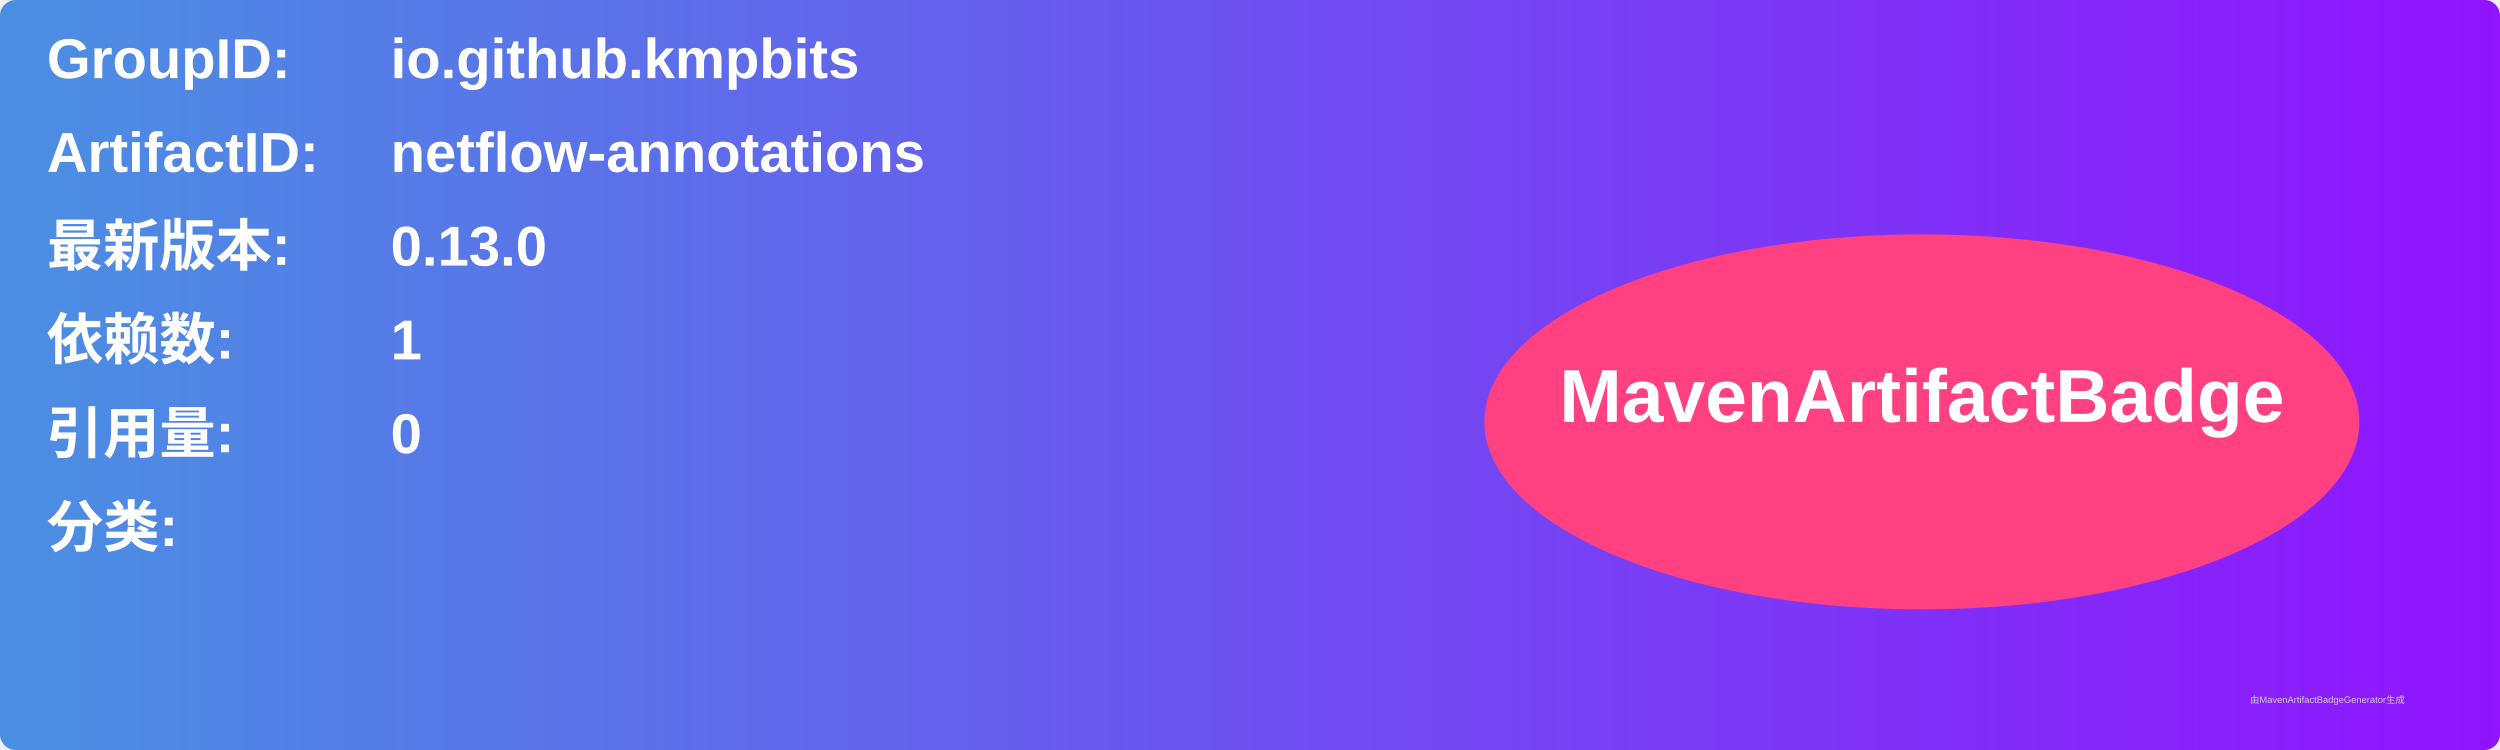
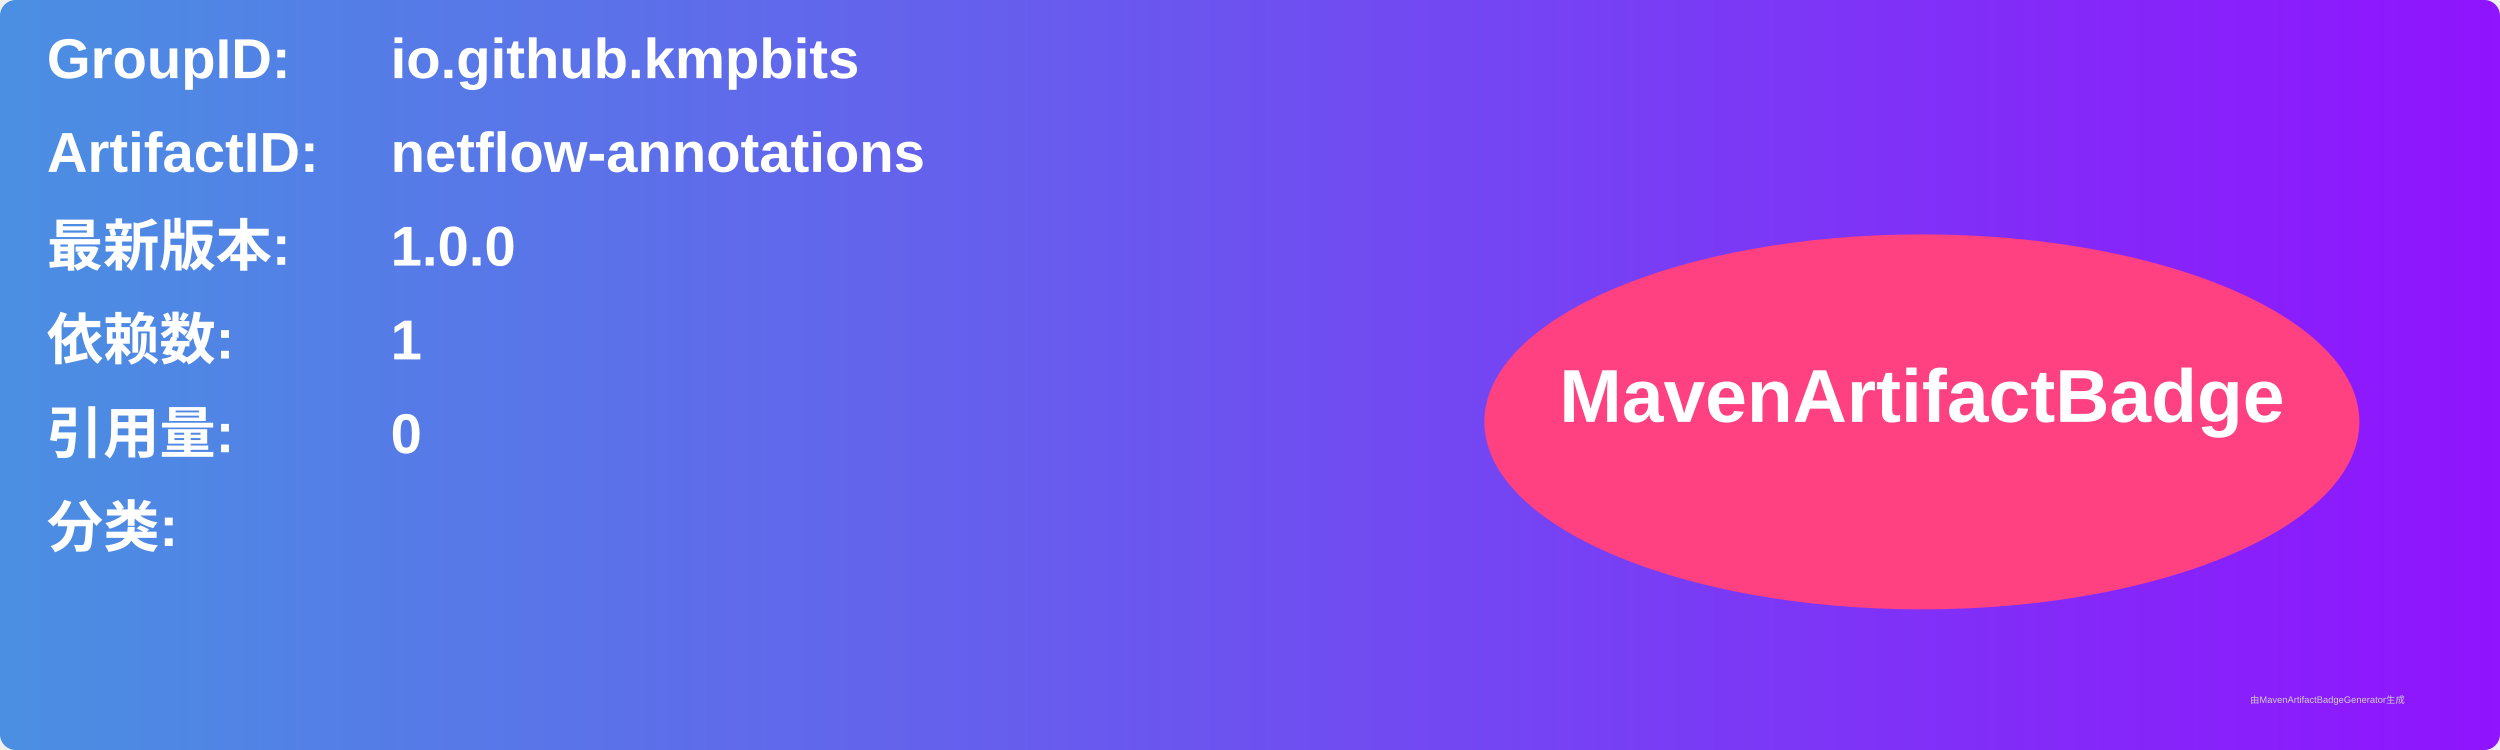
<svg xmlns="http://www.w3.org/2000/svg" width="800" height="240" viewBox="0 0 800 240">
  <linearGradient id="grad" x1="0%" y1="0%" x2="100%" y2="0%">
    <stop offset="0%" stop-color="#4a90e2" />
    <stop offset="100%" stop-color="#9013fe" />
  </linearGradient>
  <rect width="100%" height="100%" rx="5" ry="5" fill="url(#grad)" />
  <g transform="translate(15, 15)">
    <text x="0" y="10" font-family="Arial" font-size="18" fill="white" font-weight="bold" width="260">GroupID:</text>
    <text x="110" y="10" font-family="Arial" font-size="18" fill="white" font-weight="bold" width="460">io.github.kmpbits</text>
    <text x="0" y="40" font-family="Arial" font-size="18" fill="white" font-weight="bold" width="260">ArtifactID:</text>
    <text x="110" y="40" font-family="Arial" font-size="18" fill="white" font-weight="bold" width="460">netflow-annotations</text>
    <text x="0" y="70" font-family="Arial" font-size="18" fill="white" font-weight="bold">最新版本:</text>
    <text x="110" y="70" font-family="Arial" font-size="18" fill="white" font-weight="bold">
-       <tspan font-weight="bold">0.13.0</tspan>
+       <tspan font-weight="bold">1.0.0</tspan>
    </text>
    <text x="0" y="100" font-family="Arial" font-size="18" fill="white" font-weight="bold">依赖数: </text>
    <text x="110" y="100" font-family="Arial" font-size="18" fill="white">
      <tspan font-weight="bold">1</tspan>
    </text>
    <text x="0" y="130" font-family="Arial" font-size="18" fill="white" font-weight="bold">引用量: </text>
    <text x="110" y="130" font-family="Arial" font-size="18" fill="white">
      <tspan font-weight="bold">0</tspan>
    </text>
    <text x="0" y="160" font-family="Arial" font-size="18" fill="white" font-weight="bold">分类:</text>
    <text x="10" y="190" font-family="Arial" font-size="10" fill="white">
      <tspan font-weight="bold" />
    </text>
    <ellipse cx="600" cy="120" rx="140" ry="60" fill="#ff4081" />
    <text x="600" y="120" text-anchor="middle" font-family="Arial" font-size="24" fill="white" font-weight="bold">MavenArtifactBadge</text>
  </g>
  <text x="720" y="225" font-family="Arial" font-size="3" fill="#d0d0d0">由MavenArtifactBadgeGenerator生成</text>
</svg>
